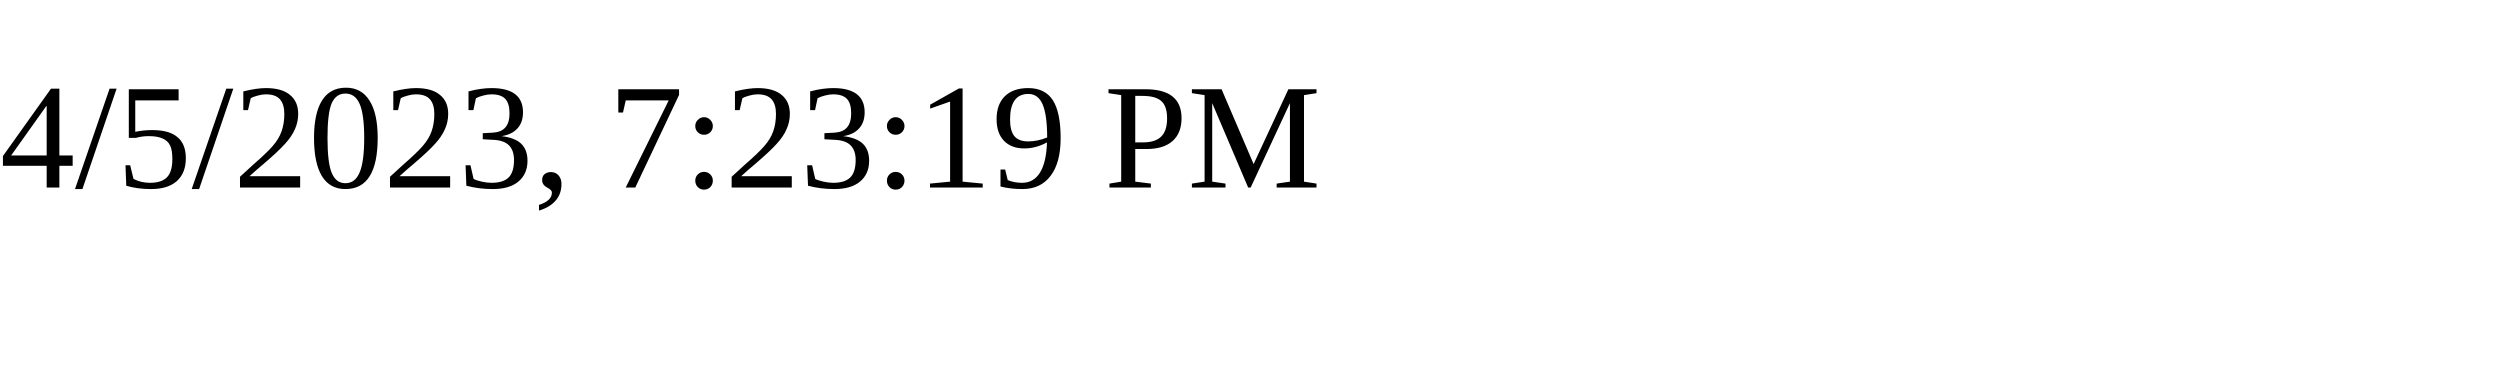
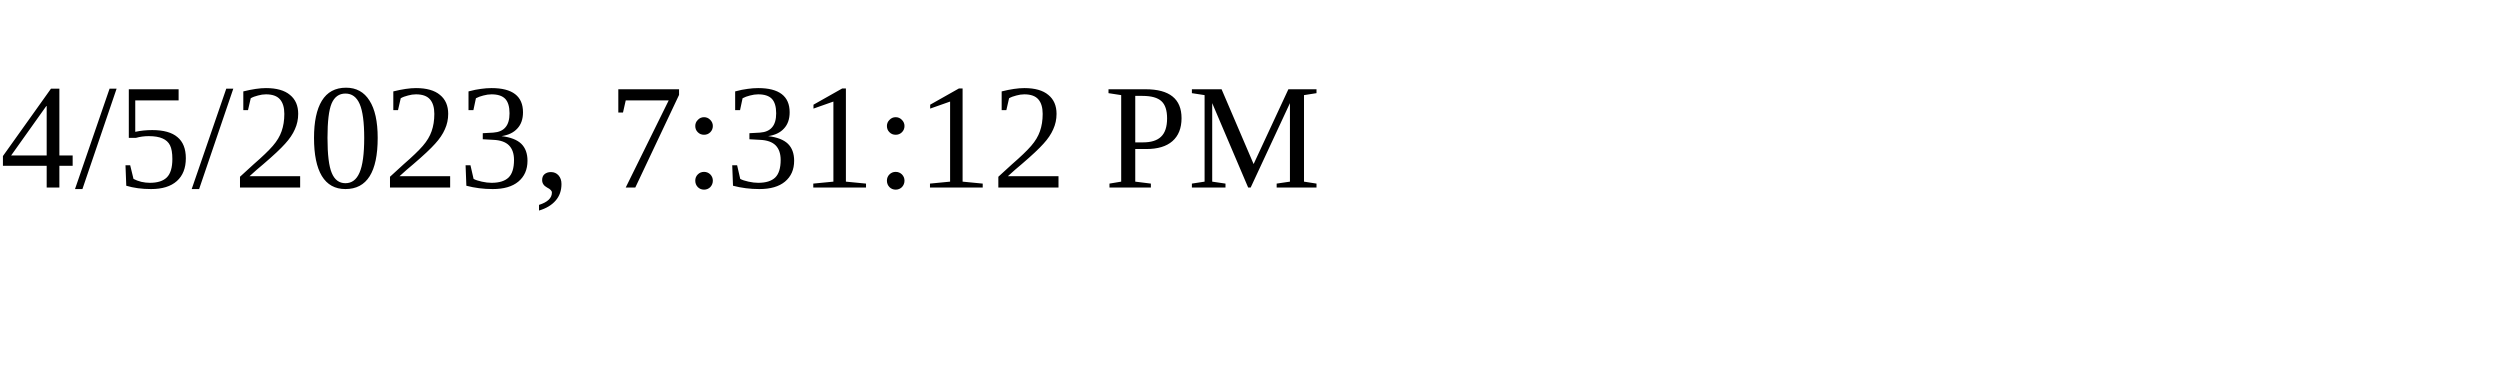
<svg xmlns="http://www.w3.org/2000/svg" height="30" width="200">
-   <text x="0" y="15">4/5/2023, 7:23:19 PM</text>
+   <text x="0" y="15">4/5/2023, 7:31:12 PM</text>
</svg>
